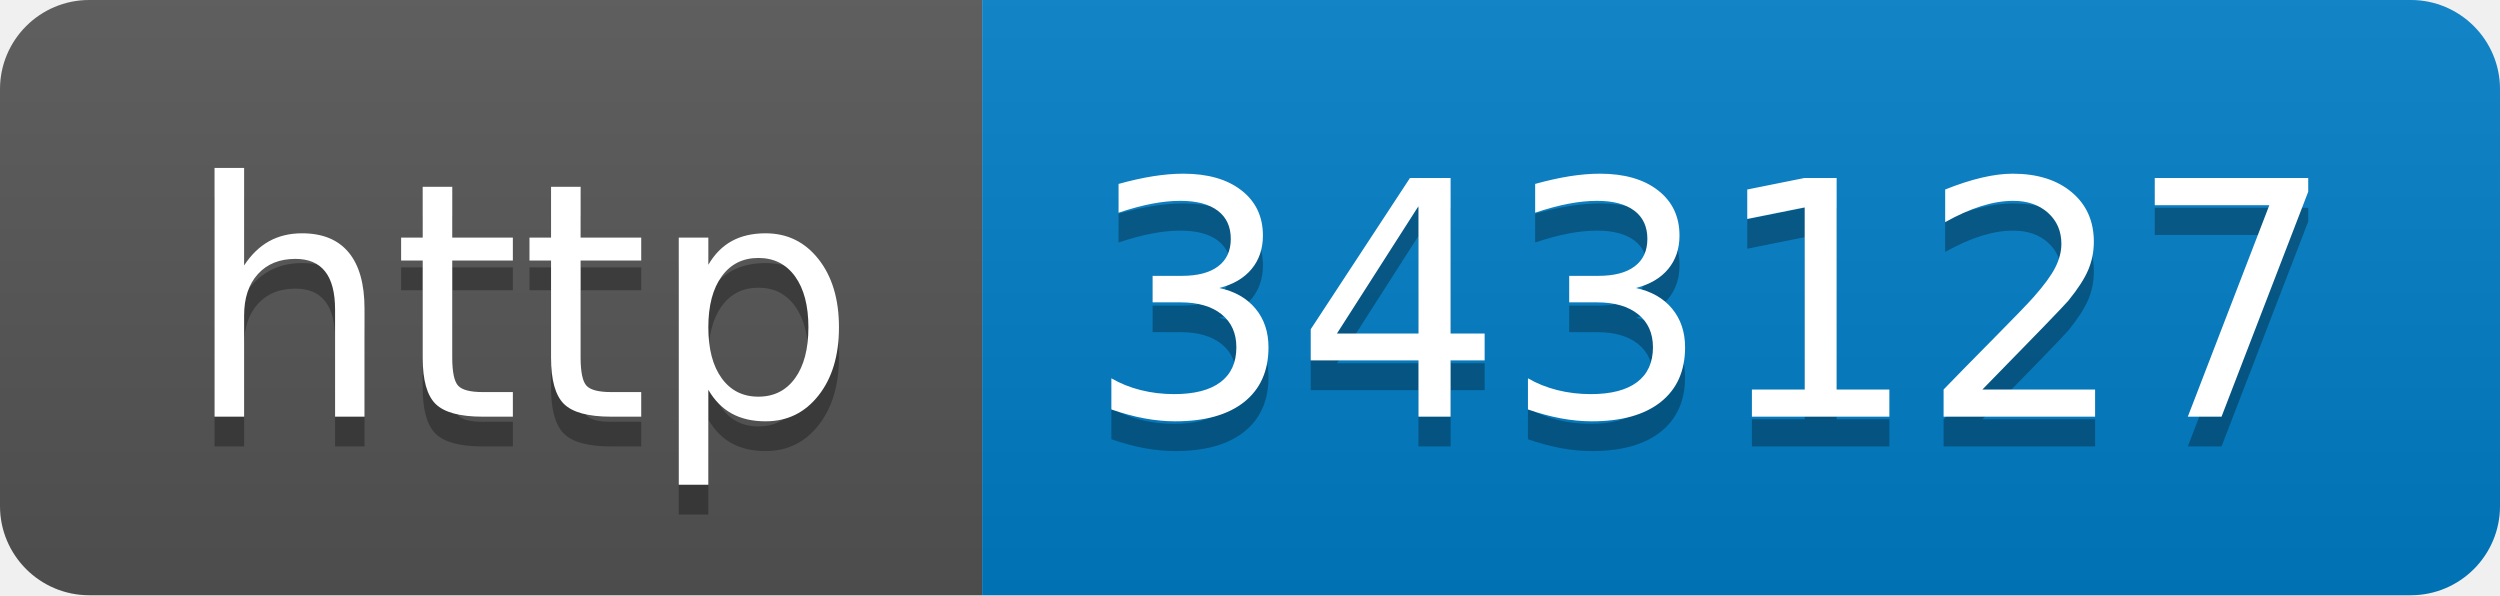
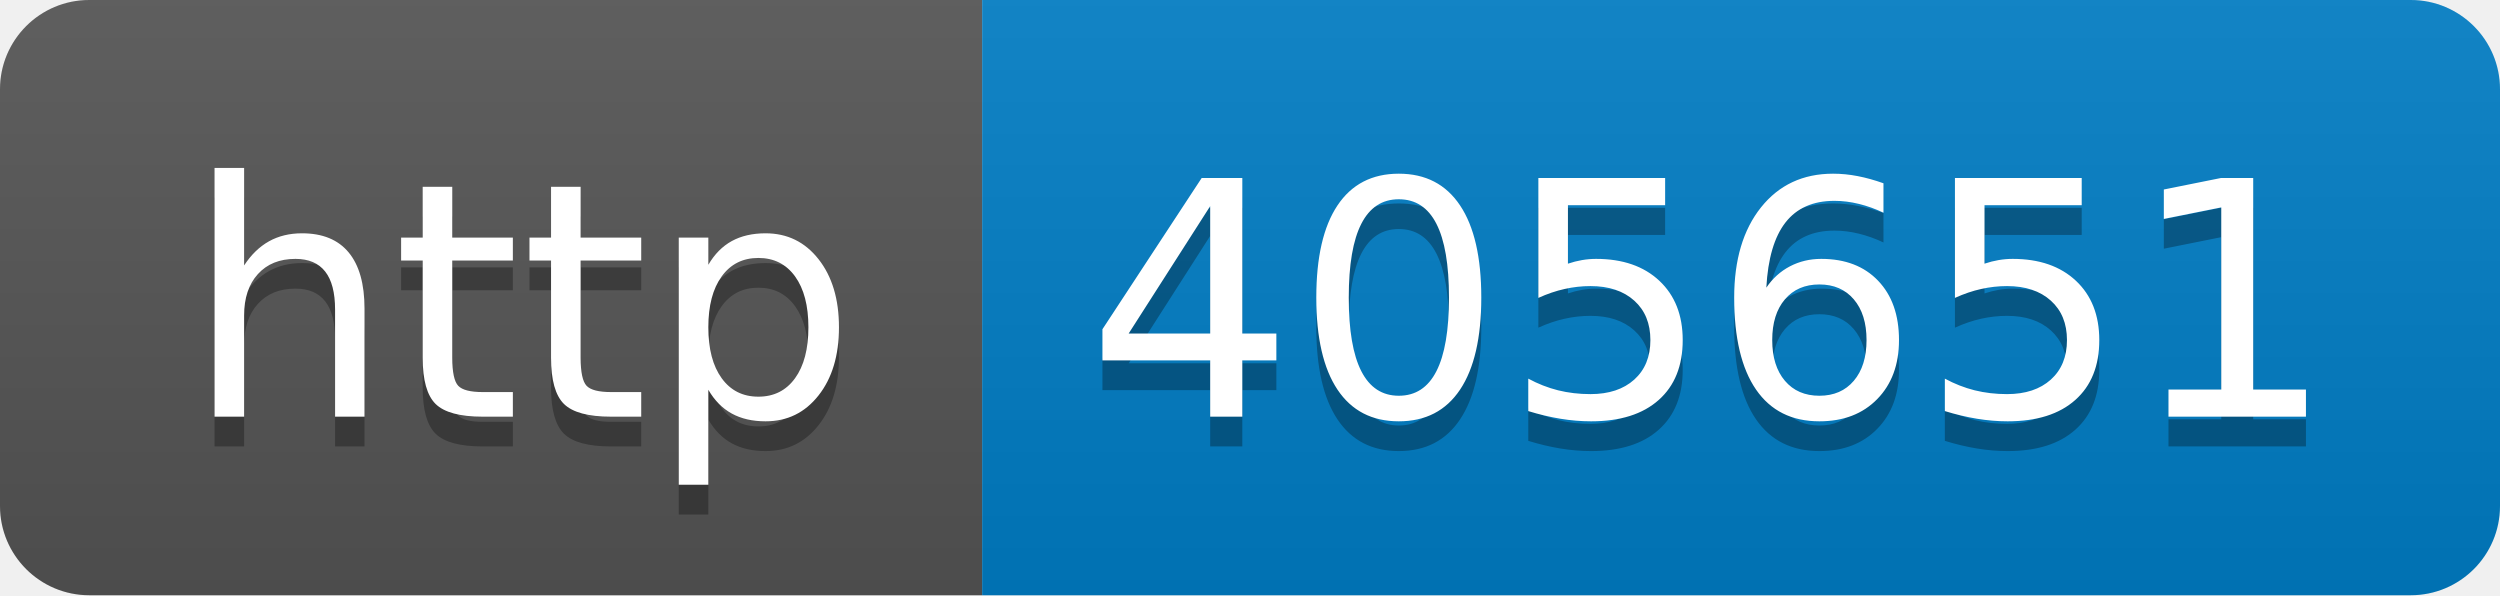
- <svg xmlns="http://www.w3.org/2000/svg" width="84" height="20" role="img" aria-label="http: 343127">
+ <svg xmlns="http://www.w3.org/2000/svg" width="84" height="20" role="img" aria-label="http: 405651">
  <linearGradient id="s" x2="0" y2="100%">
    <stop offset="0" stop-color="#bbb" stop-opacity=".1" />
    <stop offset="1" stop-opacity=".1" />
  </linearGradient>
  <clipPath id="r">
    <rect width="84" height="20" rx="3" fill="#fff" />
  </clipPath>
  <g clip-path="url(#r)">
    <rect width="33" height="20" fill="#555" />
    <rect x="33" width="51" height="20" fill="#007ec6" />
    <rect width="84" height="20" fill="url(#s)" />
  </g>
  <g fill="#fff" text-anchor="middle" font-family="Verdana,Geneva,DejaVu Sans,sans-serif" text-rendering="geometricPrecision" font-size="110">
    <text aria-hidden="true" x="175" y="150" fill="#010101" fill-opacity=".3" transform="scale(.1)" textLength="230">http</text>
    <text x="175" y="140" transform="scale(.1)" fill="#fff" textLength="230">http</text>
-     <text aria-hidden="true" x="575" y="150" fill="#010101" fill-opacity=".3" transform="scale(.1)" textLength="410">343127</text>
-     <text x="575" y="140" transform="scale(.1)" fill="#fff" textLength="410">343127</text>
+     <text aria-hidden="true" x="575" y="150" fill="#010101" fill-opacity=".3" transform="scale(.1)" textLength="410">405651</text>
+     <text x="575" y="140" transform="scale(.1)" fill="#fff" textLength="410">405651</text>
  </g>
</svg>
